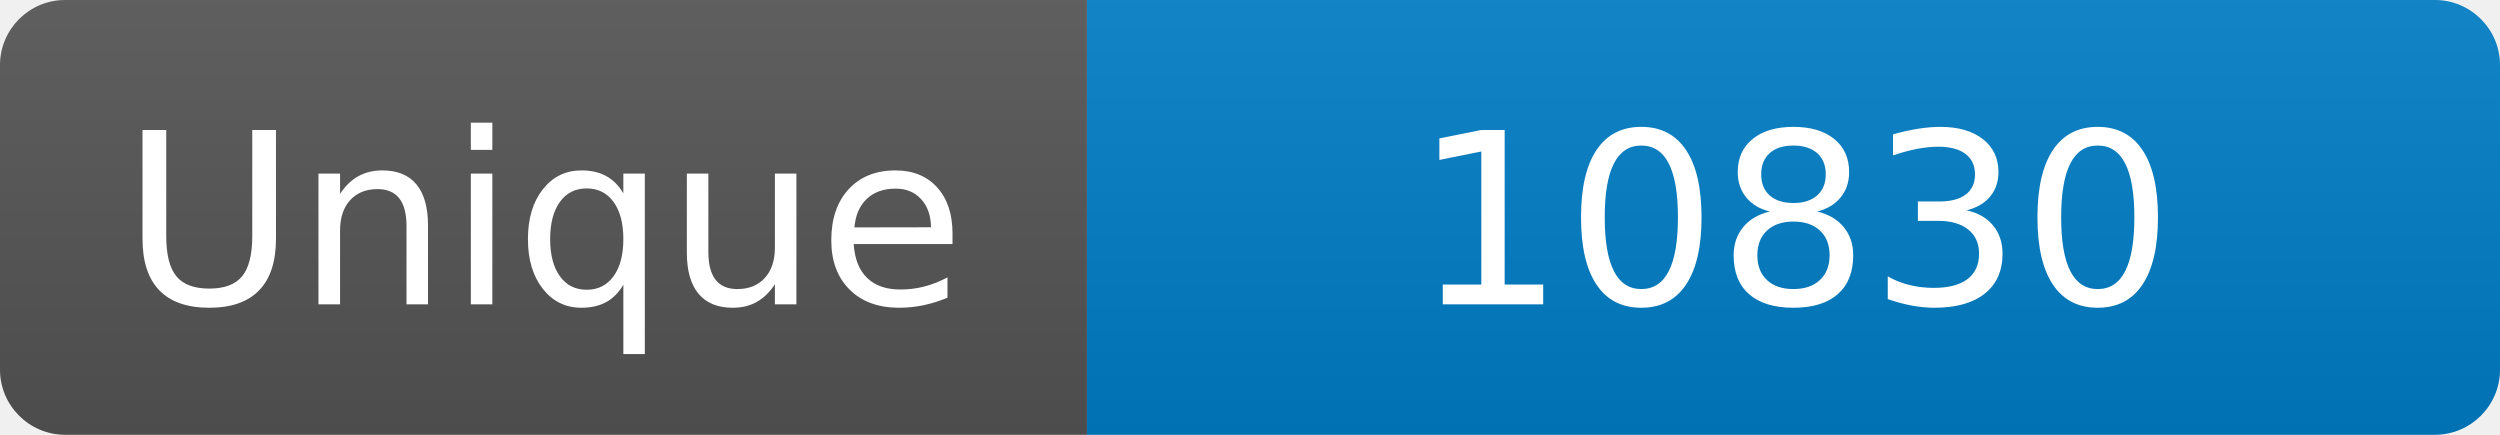
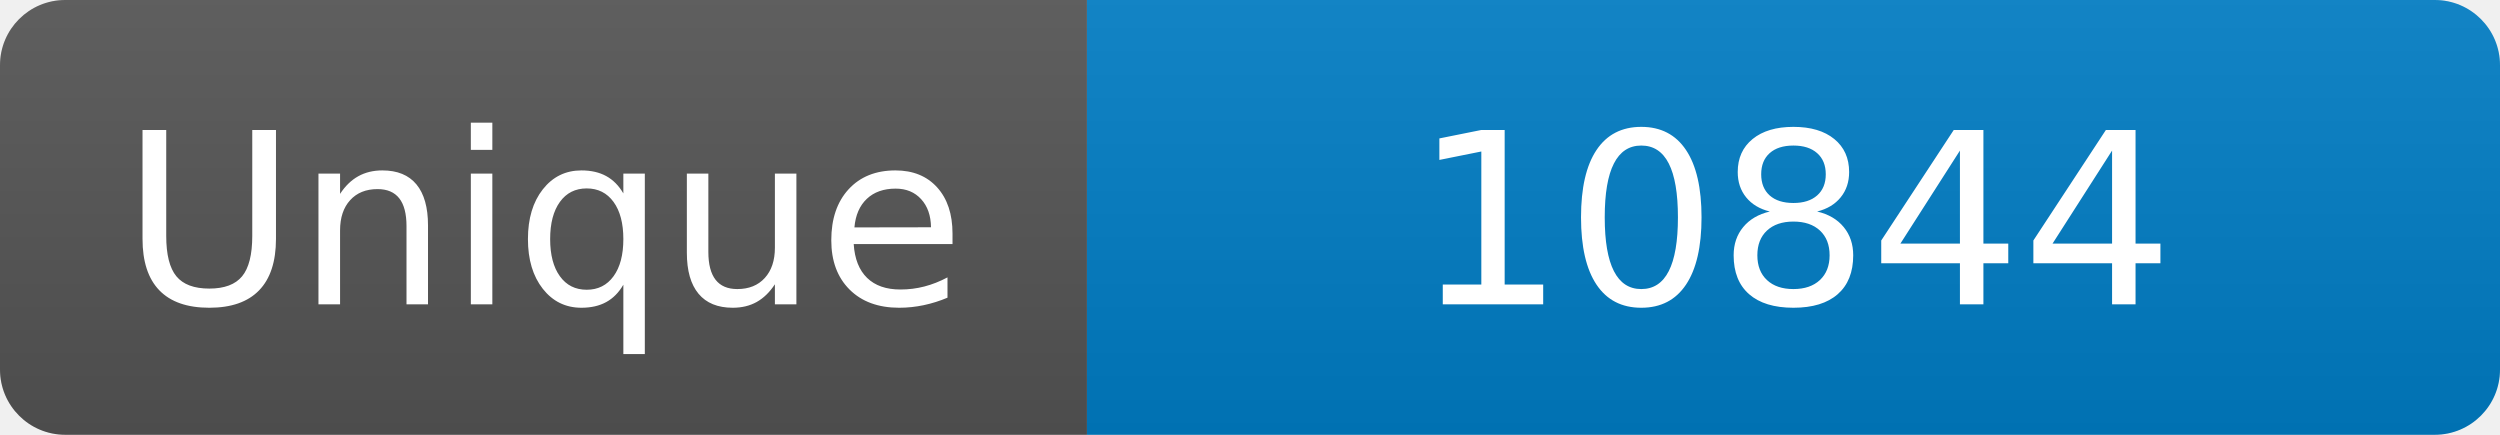
<svg xmlns="http://www.w3.org/2000/svg" width="115" height="20" role="img" aria-label="Maintained?: yes">
  <linearGradient id="s" x2="0" y2="100%">
    <stop offset="0" stop-color="#bbb" stop-opacity=".1" />
    <stop offset="1" stop-opacity=".1" />
  </linearGradient>
  <clipPath id="r">
    <rect width="115" height="20" rx="3" fill="#fff" />
  </clipPath>
  <g clip-path="url(#r)">
    <rect width="50" height="20" fill="#555" />
    <rect x="50" width="160" height="20" fill="#007ec6" />
    <rect width="115" height="20" fill="url(#s)" />
  </g>
  <g fill="#fff" text-anchor="middle" font-family="Verdana,Geneva,DejaVu Sans,sans-serif" font-size="110">
    <text x="250" y="140" transform="scale(.1)" fill="#fff">Unique</text>
-     <text x="825" y="140" transform="scale(.1)" fill="#fff">10830</text>
+     <text x="825" y="140" transform="scale(.1)" fill="#fff">10844</text>
  </g>
</svg>
